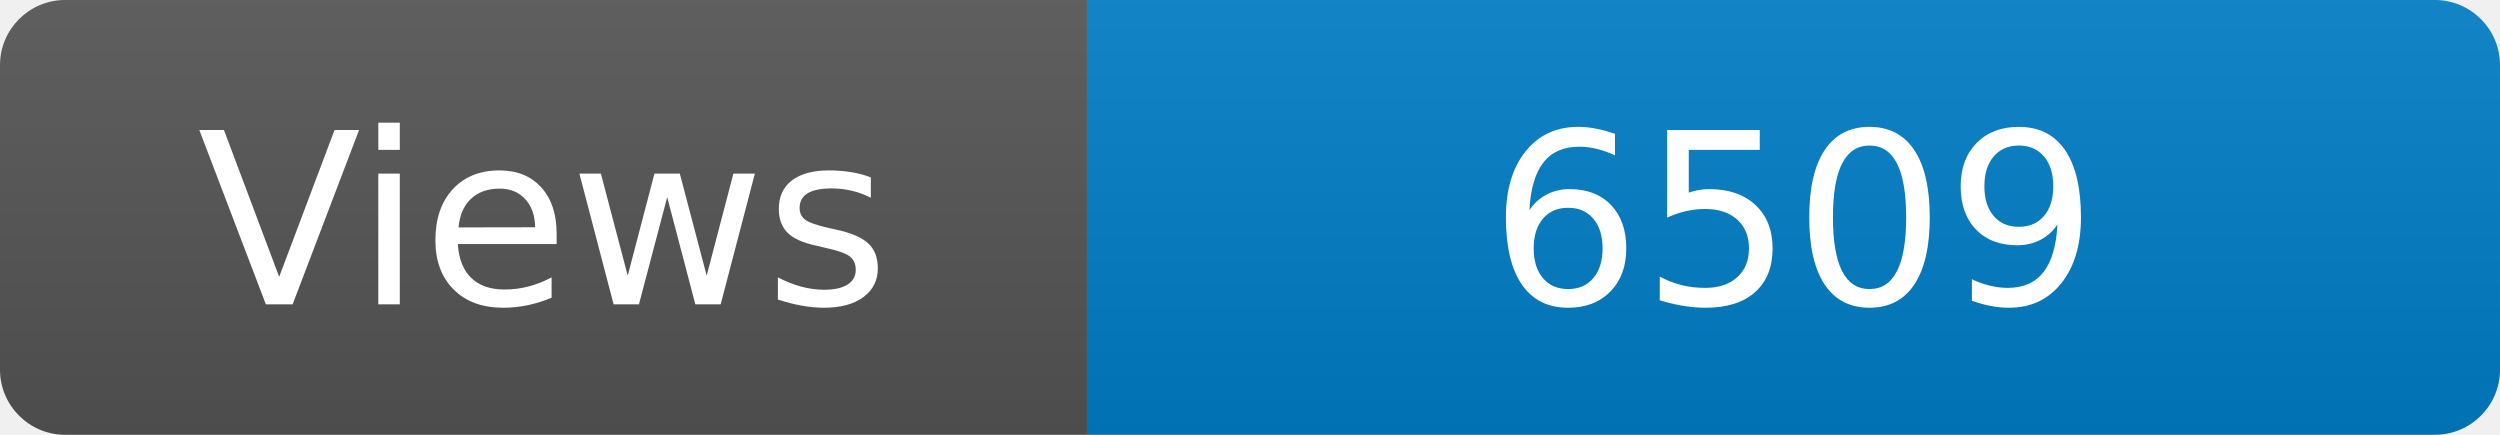
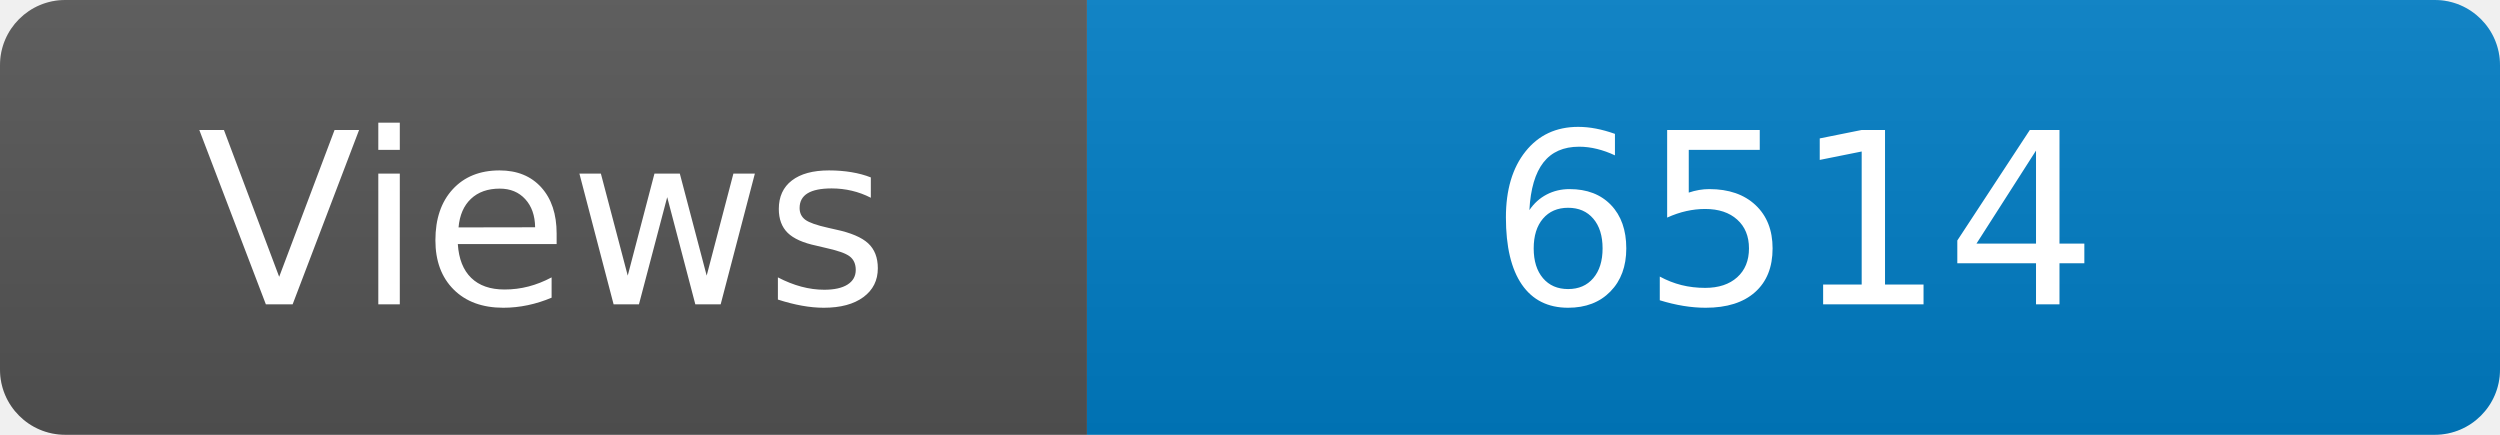
<svg xmlns="http://www.w3.org/2000/svg" width="115" height="20" role="img" aria-label="Maintained?: yes">
  <linearGradient id="s" x2="0" y2="100%">
    <stop offset="0" stop-color="#bbb" stop-opacity=".1" />
    <stop offset="1" stop-opacity=".1" />
  </linearGradient>
  <clipPath id="r">
    <rect width="115" height="20" rx="3" fill="#fff" />
  </clipPath>
  <g clip-path="url(#r)">
    <rect width="50" height="20" fill="#555" />
    <rect x="50" width="160" height="20" fill="#007ec6" />
    <rect width="115" height="20" fill="url(#s)" />
  </g>
  <g fill="#fff" text-anchor="middle" font-family="Verdana,Geneva,DejaVu Sans,sans-serif" font-size="110">
    <text x="250" y="140" transform="scale(.1)" fill="#fff">Views</text>
-     <text x="825" y="140" transform="scale(.1)" fill="#fff">6509</text>
+     <text x="825" y="140" transform="scale(.1)" fill="#fff">6514</text>
  </g>
</svg>
